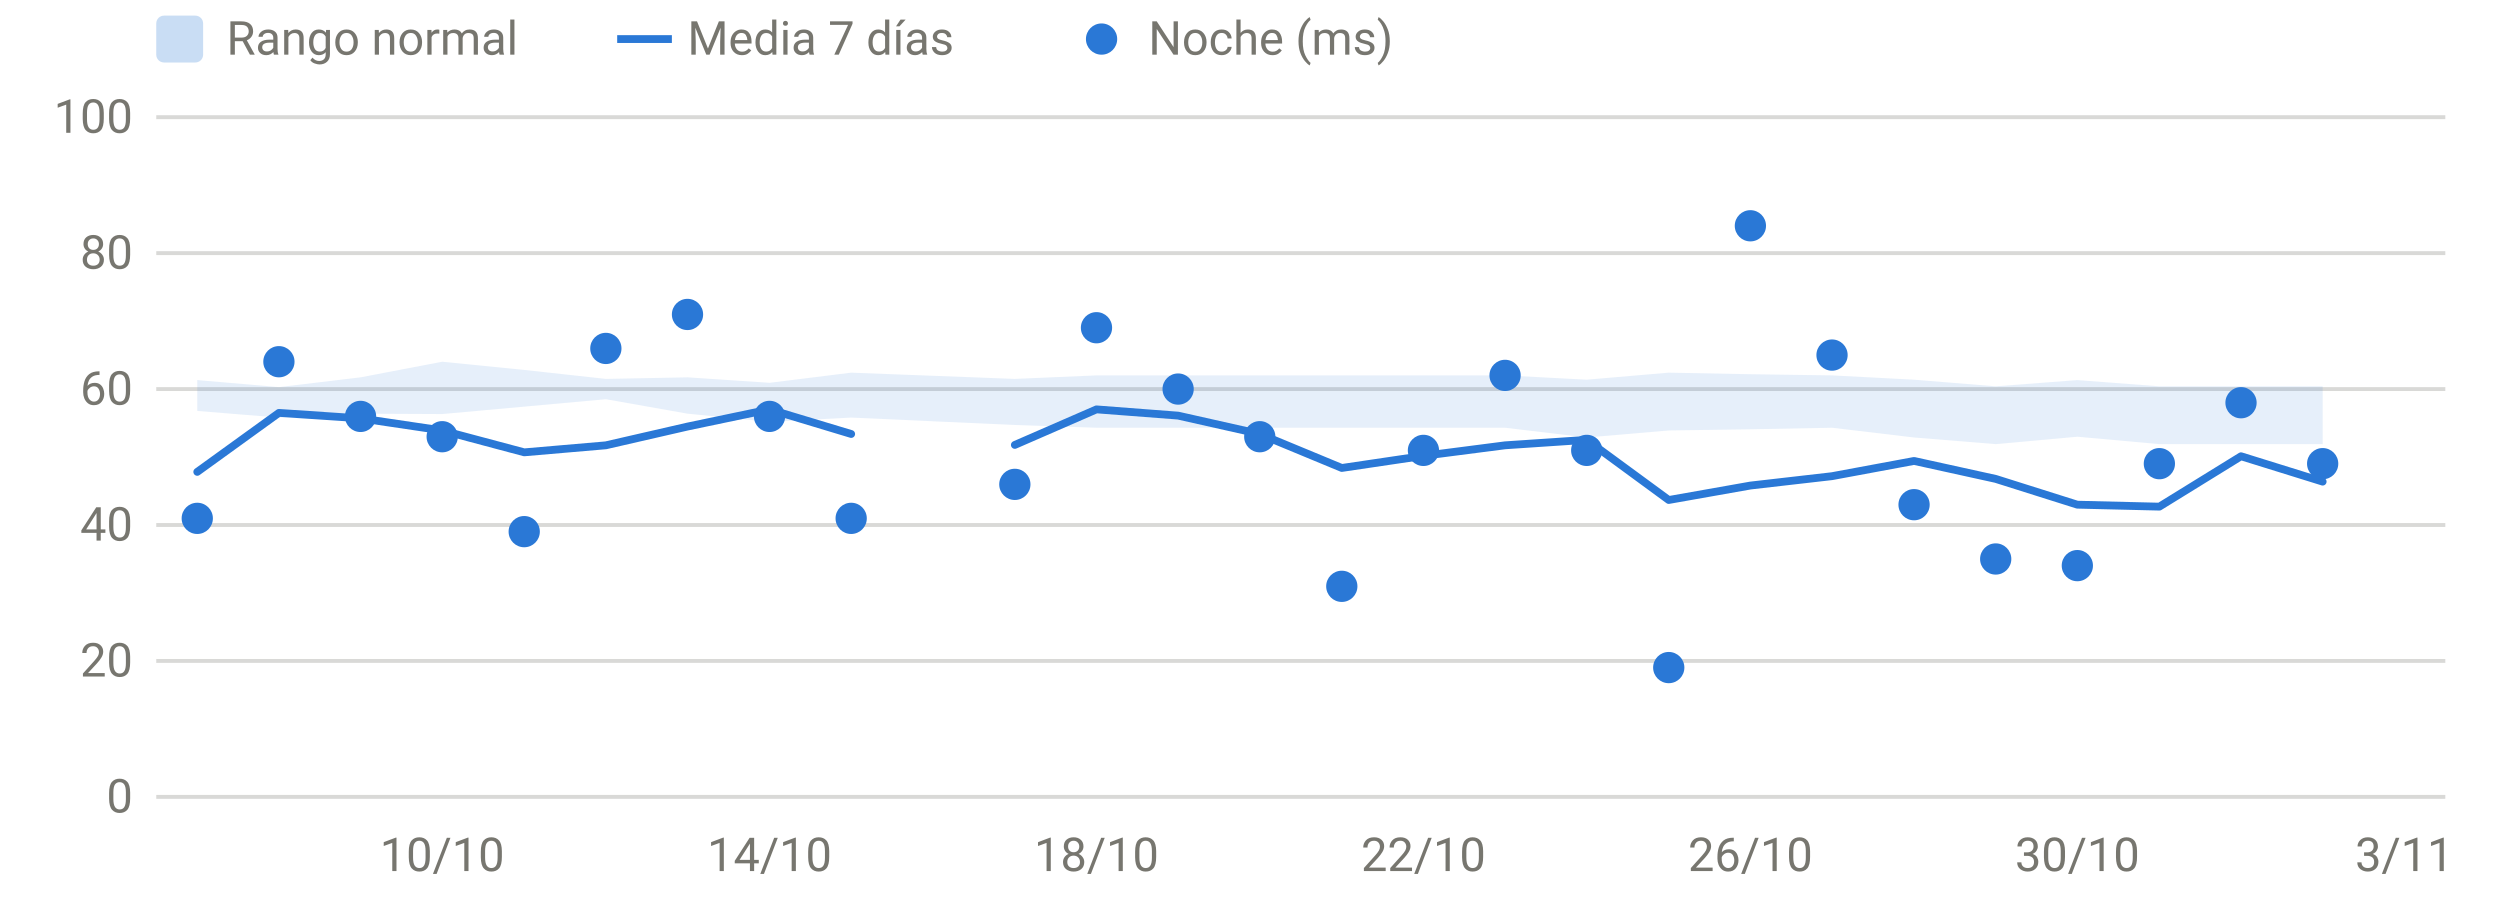
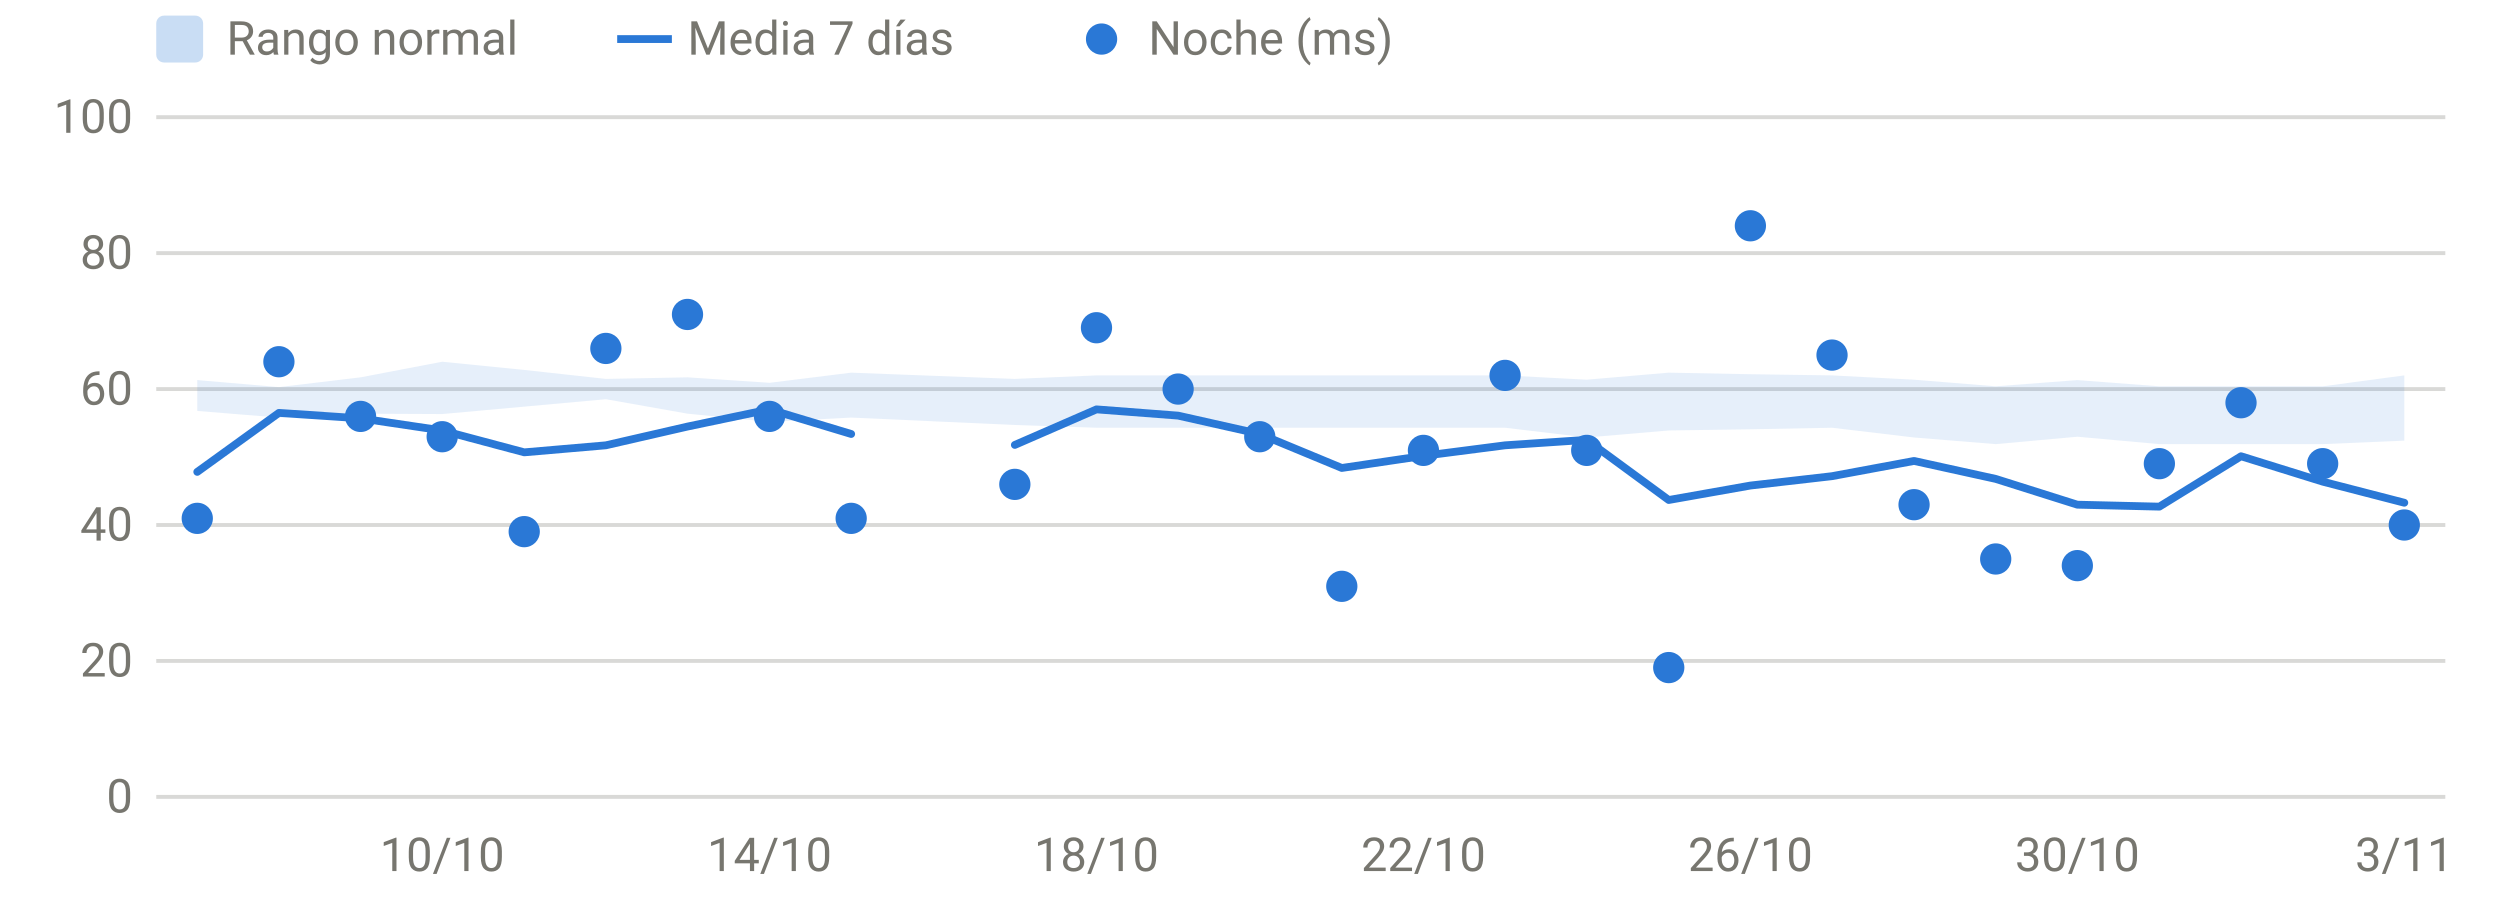
<svg xmlns="http://www.w3.org/2000/svg" viewBox="0 0 640 230" width="640" height="230" role="img" aria-label="HRV nocturna" font-family="system-ui,-apple-system,Segoe UI,Roboto,sans-serif" font-size="12" fill="#77766f">
  <line x1="40" x2="626" y1="204.0" y2="204.0" stroke="rgba(119,118,111,0.28)" stroke-width="1" />
  <text x="34" y="208.0" text-anchor="end">0</text>
  <line x1="40" x2="626" y1="169.2" y2="169.2" stroke="rgba(119,118,111,0.28)" stroke-width="1" />
  <text x="34" y="173.2" text-anchor="end">20</text>
  <line x1="40" x2="626" y1="134.4" y2="134.4" stroke="rgba(119,118,111,0.28)" stroke-width="1" />
  <text x="34" y="138.4" text-anchor="end">40</text>
  <line x1="40" x2="626" y1="99.6" y2="99.6" stroke="rgba(119,118,111,0.28)" stroke-width="1" />
  <text x="34" y="103.6" text-anchor="end">60</text>
  <line x1="40" x2="626" y1="64.8" y2="64.8" stroke="rgba(119,118,111,0.28)" stroke-width="1" />
  <text x="34" y="68.8" text-anchor="end">80</text>
  <line x1="40" x2="626" y1="30.0" y2="30.0" stroke="rgba(119,118,111,0.28)" stroke-width="1" />
  <text x="34" y="34.0" text-anchor="end">100</text>
  <text x="113.2" y="223" text-anchor="middle">10/10</text>
  <text x="197.0" y="223" text-anchor="middle">14/10</text>
  <text x="280.7" y="223" text-anchor="middle">18/10</text>
  <text x="364.4" y="223" text-anchor="middle">22/10</text>
  <text x="448.1" y="223" text-anchor="middle">26/10</text>
  <text x="531.8" y="223" text-anchor="middle">30/10</text>
  <text x="615.5" y="223" text-anchor="middle">3/11</text>
-   <path d="M50.5,97.3 L71.4,99.1 L92.3,96.6 L113.2,92.6 L134.2,94.7 L155.1,97.0 L176.0,96.6 L197.0,98.0 L217.9,95.4 L259.8,97.0 L280.7,96.1 L301.6,96.1 L322.5,96.1 L343.5,96.1 L364.4,96.1 L385.3,96.1 L406.2,97.2 L427.2,95.4 L448.1,95.8 L469.0,96.1 L490.0,97.2 L510.9,98.9 L531.8,97.3 L552.8,98.9 L573.7,98.9 L594.6,98.9 L594.6,113.7 L573.7,113.7 L552.8,113.7 L531.8,111.8 L510.9,113.7 L490.0,112.0 L469.0,109.5 L448.1,109.9 L427.2,110.2 L406.2,112.0 L385.3,109.5 L364.4,109.5 L343.5,109.5 L322.5,109.5 L301.6,109.5 L280.7,109.5 L259.8,108.8 L217.9,106.9 L197.0,108.0 L176.0,105.9 L155.1,102.2 L134.2,104.1 L113.2,106.0 L92.3,105.9 L71.4,106.9 L50.5,105.2 Z" fill="#2a78d6" fill-opacity="0.12" />
+   <path d="M50.5,97.3 L71.4,99.1 L92.3,96.6 L113.2,92.6 L134.2,94.7 L155.1,97.0 L176.0,96.6 L197.0,98.0 L217.9,95.4 L259.8,97.0 L280.7,96.1 L301.6,96.1 L322.5,96.1 L343.5,96.1 L364.4,96.1 L385.3,96.1 L406.2,97.2 L427.2,95.4 L448.1,95.8 L469.0,96.1 L490.0,97.2 L510.9,98.9 L531.8,97.3 L552.8,98.9 L573.7,98.9 L594.6,98.9 L615.5,96.1 L615.5,112.8 L594.6,113.7 L573.7,113.7 L552.8,113.7 L531.8,111.8 L510.9,113.7 L490.0,112.0 L469.0,109.5 L448.1,109.9 L427.2,110.2 L406.2,112.0 L385.3,109.5 L364.4,109.5 L343.5,109.5 L322.5,109.5 L301.6,109.5 L280.7,109.5 L259.8,108.8 L217.9,106.9 L197.0,108.0 L176.0,105.9 L155.1,102.2 L134.2,104.1 L113.2,106.0 L92.3,105.9 L71.4,106.9 L50.5,105.2 Z" fill="#2a78d6" fill-opacity="0.12" />
  <path d="M50.5,120.8 L71.4,105.7 L92.3,107.1 L113.2,110.2 L134.2,115.8 L155.1,114.0 L176.0,109.2 L197.0,104.8 L217.9,111.1" fill="none" stroke="#2a78d6" stroke-width="2" stroke-linejoin="round" stroke-linecap="round" />
-   <path d="M259.8,113.9 L280.7,104.8 L301.6,106.4 L322.5,111.1 L343.5,119.8 L364.4,116.7 L385.3,114.0 L406.2,112.6 L427.2,128.0 L448.1,124.3 L469.0,121.9 L490.0,118.0 L510.9,122.6 L531.8,129.2 L552.8,129.7 L573.7,116.8 L594.6,123.3" fill="none" stroke="#2a78d6" stroke-width="2" stroke-linejoin="round" stroke-linecap="round" />
+   <path d="M259.8,113.9 L280.7,104.8 L301.6,106.4 L322.5,111.1 L343.5,119.8 L364.4,116.7 L385.3,114.0 L406.2,112.6 L427.2,128.0 L448.1,124.3 L469.0,121.9 L490.0,118.0 L510.9,122.6 L531.8,129.2 L552.8,129.7 L573.7,116.8 L594.6,123.3 L615.5,128.7" fill="none" stroke="#2a78d6" stroke-width="2" stroke-linejoin="round" stroke-linecap="round" />
  <circle cx="50.5" cy="132.7" r="4" fill="#2a78d6" />
  <circle cx="71.4" cy="92.6" r="4" fill="#2a78d6" />
  <circle cx="92.3" cy="106.6" r="4" fill="#2a78d6" />
  <circle cx="113.2" cy="111.8" r="4" fill="#2a78d6" />
  <circle cx="134.2" cy="136.1" r="4" fill="#2a78d6" />
  <circle cx="155.1" cy="89.2" r="4" fill="#2a78d6" />
  <circle cx="176.0" cy="80.5" r="4" fill="#2a78d6" />
  <circle cx="197.0" cy="106.6" r="4" fill="#2a78d6" />
  <circle cx="217.9" cy="132.7" r="4" fill="#2a78d6" />
  <circle cx="259.8" cy="124.0" r="4" fill="#2a78d6" />
  <circle cx="280.7" cy="83.9" r="4" fill="#2a78d6" />
  <circle cx="301.6" cy="99.6" r="4" fill="#2a78d6" />
  <circle cx="322.5" cy="111.8" r="4" fill="#2a78d6" />
  <circle cx="343.5" cy="150.1" r="4" fill="#2a78d6" />
  <circle cx="364.4" cy="115.3" r="4" fill="#2a78d6" />
  <circle cx="385.3" cy="96.1" r="4" fill="#2a78d6" />
  <circle cx="406.2" cy="115.3" r="4" fill="#2a78d6" />
  <circle cx="427.2" cy="170.9" r="4" fill="#2a78d6" />
  <circle cx="448.1" cy="57.8" r="4" fill="#2a78d6" />
  <circle cx="469.0" cy="90.9" r="4" fill="#2a78d6" />
  <circle cx="490.0" cy="129.2" r="4" fill="#2a78d6" />
  <circle cx="510.9" cy="143.1" r="4" fill="#2a78d6" />
  <circle cx="531.8" cy="144.8" r="4" fill="#2a78d6" />
  <circle cx="552.8" cy="118.7" r="4" fill="#2a78d6" />
  <circle cx="573.7" cy="103.1" r="4" fill="#2a78d6" />
  <circle cx="594.6" cy="118.7" r="4" fill="#2a78d6" />
+   <circle cx="615.5" cy="134.4" r="4" fill="#2a78d6" />
  <rect x="40" y="4" width="12" height="12" rx="2" fill="rgba(42,120,214,0.25)" />
  <text x="58" y="14">Rango normal</text>
  <line x1="158" x2="172" y1="10" y2="10" stroke="#2a78d6" stroke-width="2" />
  <text x="176" y="14">Media 7 días</text>
  <circle cx="282" cy="10" r="4" fill="#2a78d6" />
  <text x="294" y="14">Noche (ms)</text>
</svg>
